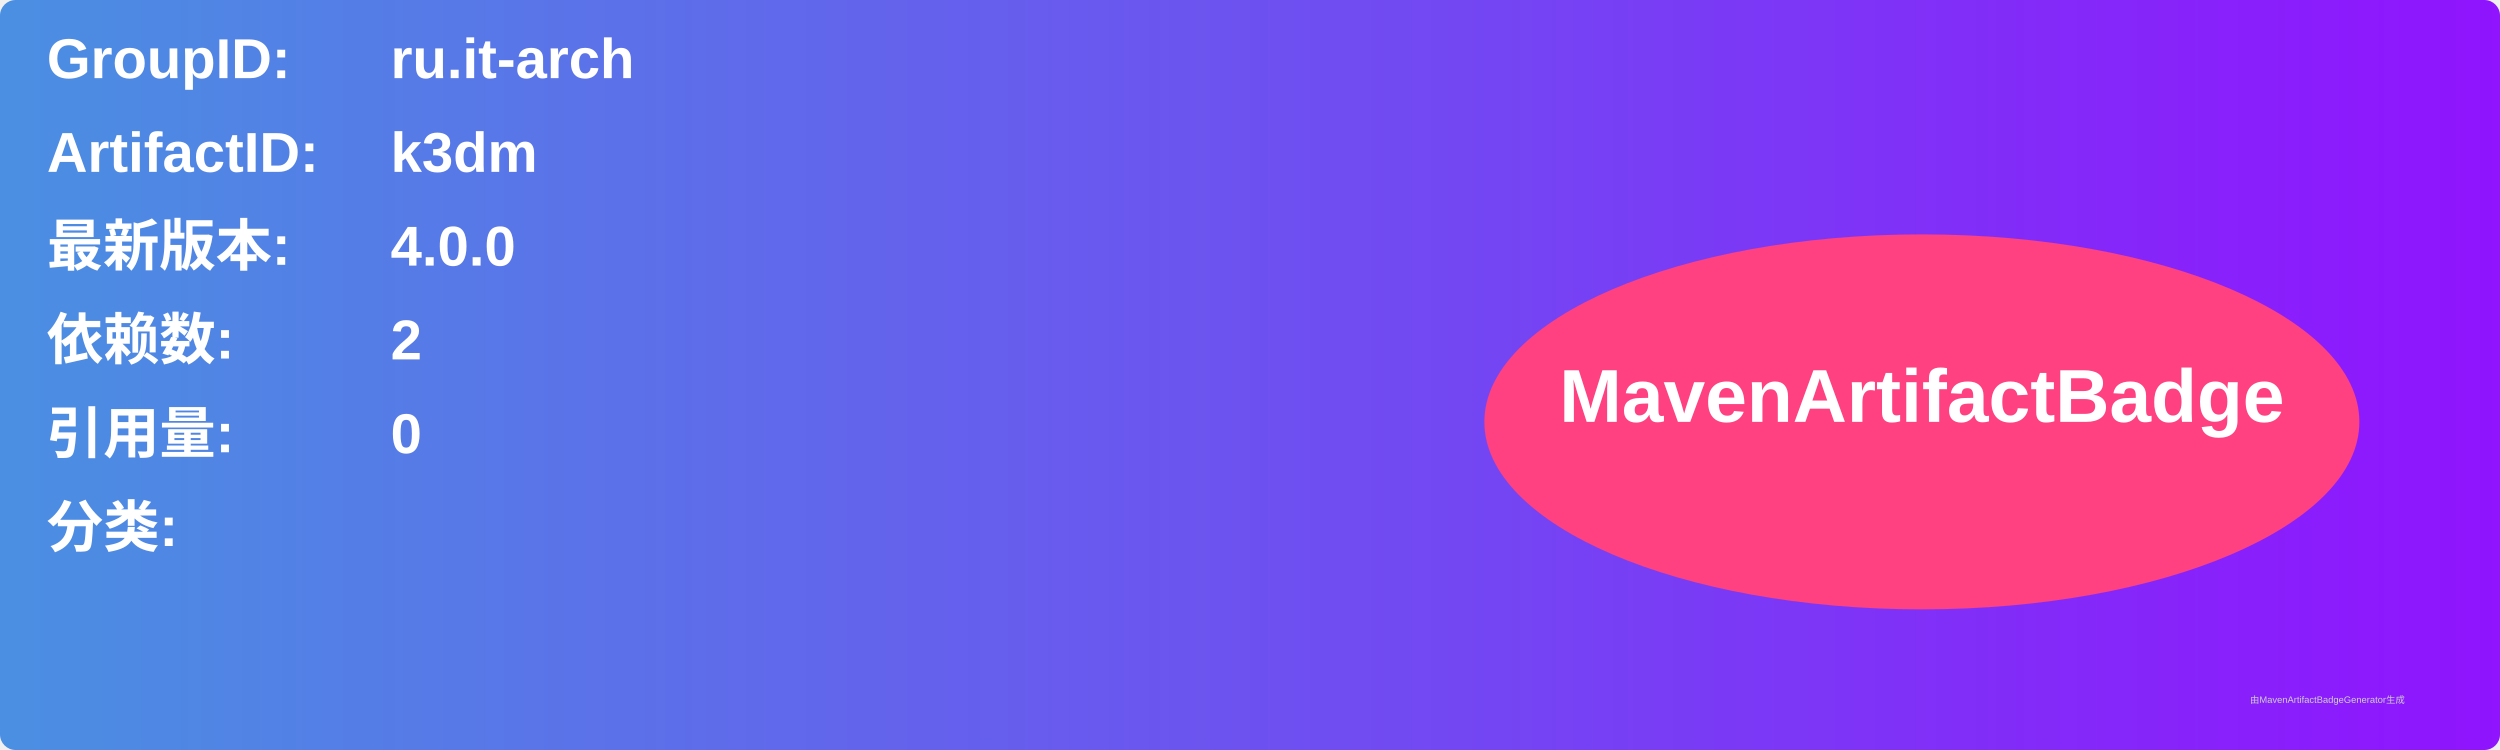
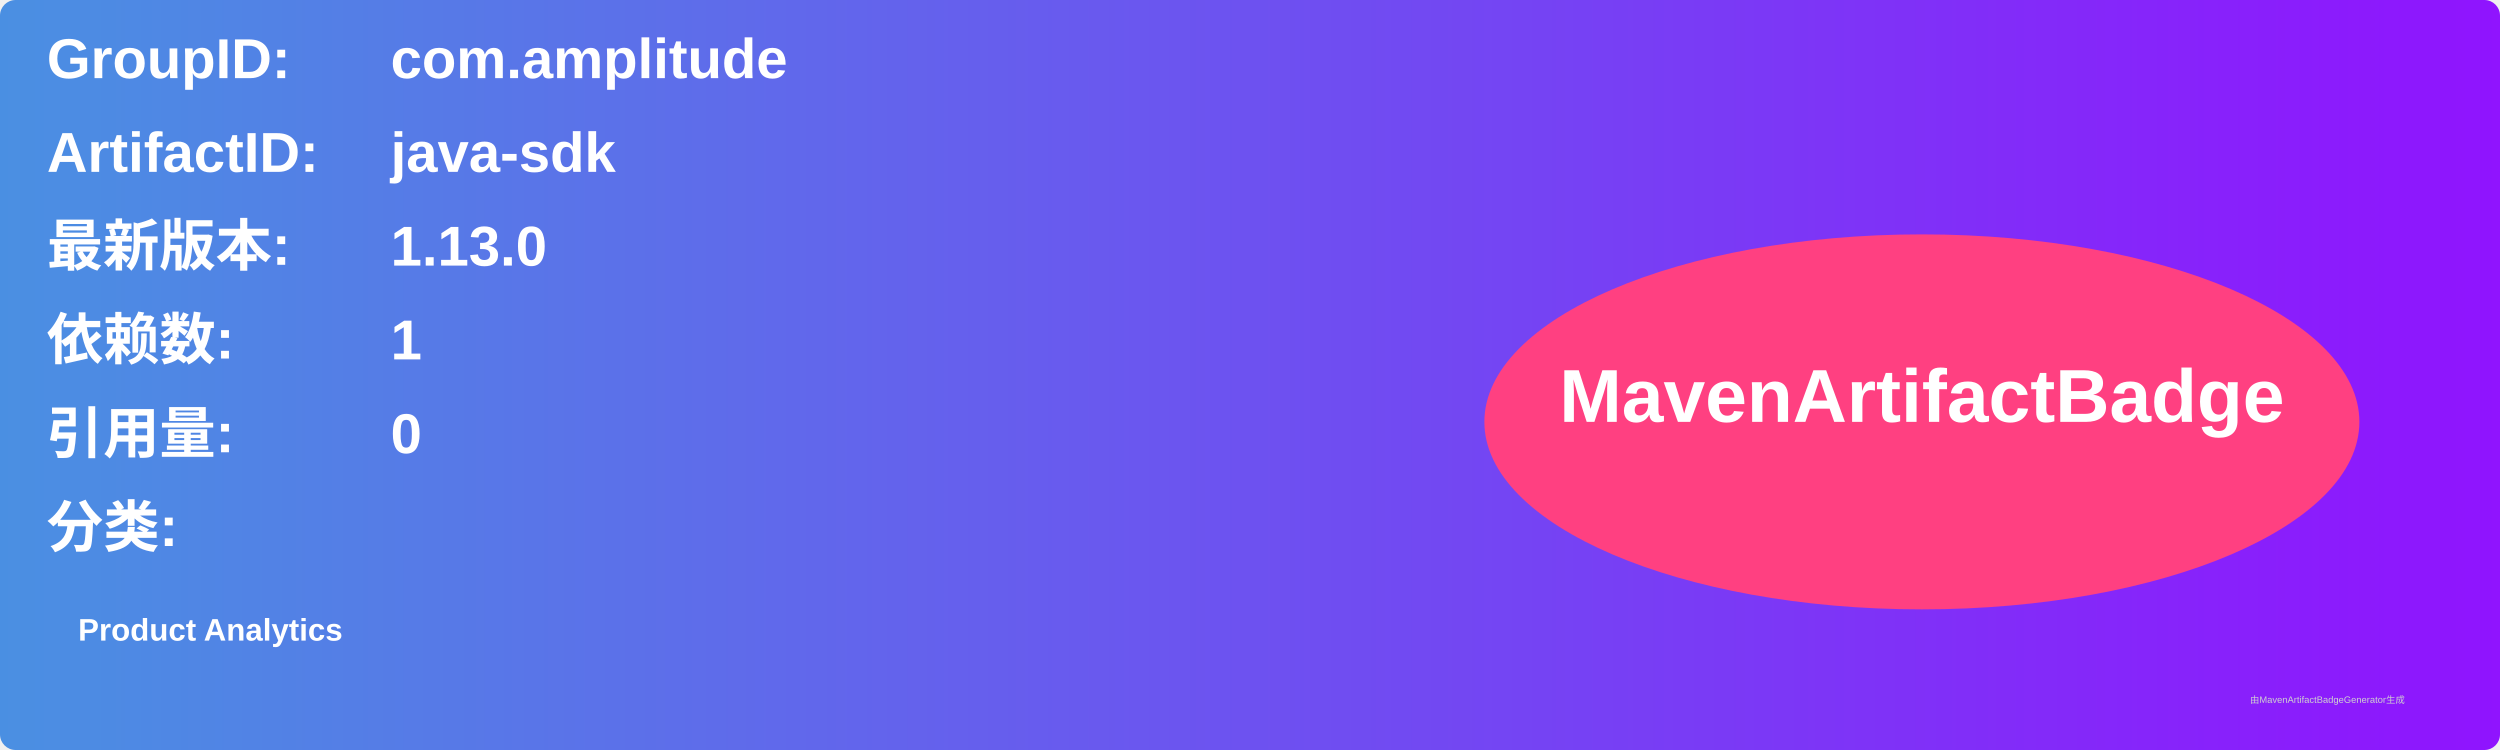
<svg xmlns="http://www.w3.org/2000/svg" width="800" height="240" viewBox="0 0 800 240">
  <linearGradient id="grad" x1="0%" y1="0%" x2="100%" y2="0%">
    <stop offset="0%" stop-color="#4a90e2" />
    <stop offset="100%" stop-color="#9013fe" />
  </linearGradient>
  <rect width="100%" height="100%" rx="5" ry="5" fill="url(#grad)" />
  <g transform="translate(15, 15)">
    <text x="0" y="10" font-family="Arial" font-size="18" fill="white" font-weight="bold" width="260">GroupID:</text>
-     <text x="110" y="10" font-family="Arial" font-size="18" fill="white" font-weight="bold" width="460">ru.it-arch</text>
+     <text x="110" y="10" font-family="Arial" font-size="18" fill="white" font-weight="bold" width="460">com.amplitude</text>
    <text x="0" y="40" font-family="Arial" font-size="18" fill="white" font-weight="bold" width="260">ArtifactID:</text>
-     <text x="110" y="40" font-family="Arial" font-size="18" fill="white" font-weight="bold" width="460">k3dm</text>
+     <text x="110" y="40" font-family="Arial" font-size="18" fill="white" font-weight="bold" width="460">java-sdk</text>
    <text x="0" y="70" font-family="Arial" font-size="18" fill="white" font-weight="bold">最新版本:</text>
    <text x="110" y="70" font-family="Arial" font-size="18" fill="white" font-weight="bold">
-       <tspan font-weight="bold">4.0.0</tspan>
+       <tspan font-weight="bold">1.13.0</tspan>
    </text>
    <text x="0" y="100" font-family="Arial" font-size="18" fill="white" font-weight="bold">依赖数: </text>
    <text x="110" y="100" font-family="Arial" font-size="18" fill="white">
-       <tspan font-weight="bold">2</tspan>
+       <tspan font-weight="bold">1</tspan>
    </text>
    <text x="0" y="130" font-family="Arial" font-size="18" fill="white" font-weight="bold">引用量: </text>
    <text x="110" y="130" font-family="Arial" font-size="18" fill="white">
      <tspan font-weight="bold">0</tspan>
    </text>
    <text x="0" y="160" font-family="Arial" font-size="18" fill="white" font-weight="bold">分类:</text>
    <text x="10" y="190" font-family="Arial" font-size="10" fill="white">
-       <tspan font-weight="bold" />
+       <tspan font-weight="bold">Product Analytics</tspan>
    </text>
    <ellipse cx="600" cy="120" rx="140" ry="60" fill="#ff4081" />
    <text x="600" y="120" text-anchor="middle" font-family="Arial" font-size="24" fill="white" font-weight="bold">MavenArtifactBadge</text>
  </g>
  <text x="720" y="225" font-family="Arial" font-size="3" fill="#d0d0d0">由MavenArtifactBadgeGenerator生成</text>
</svg>
